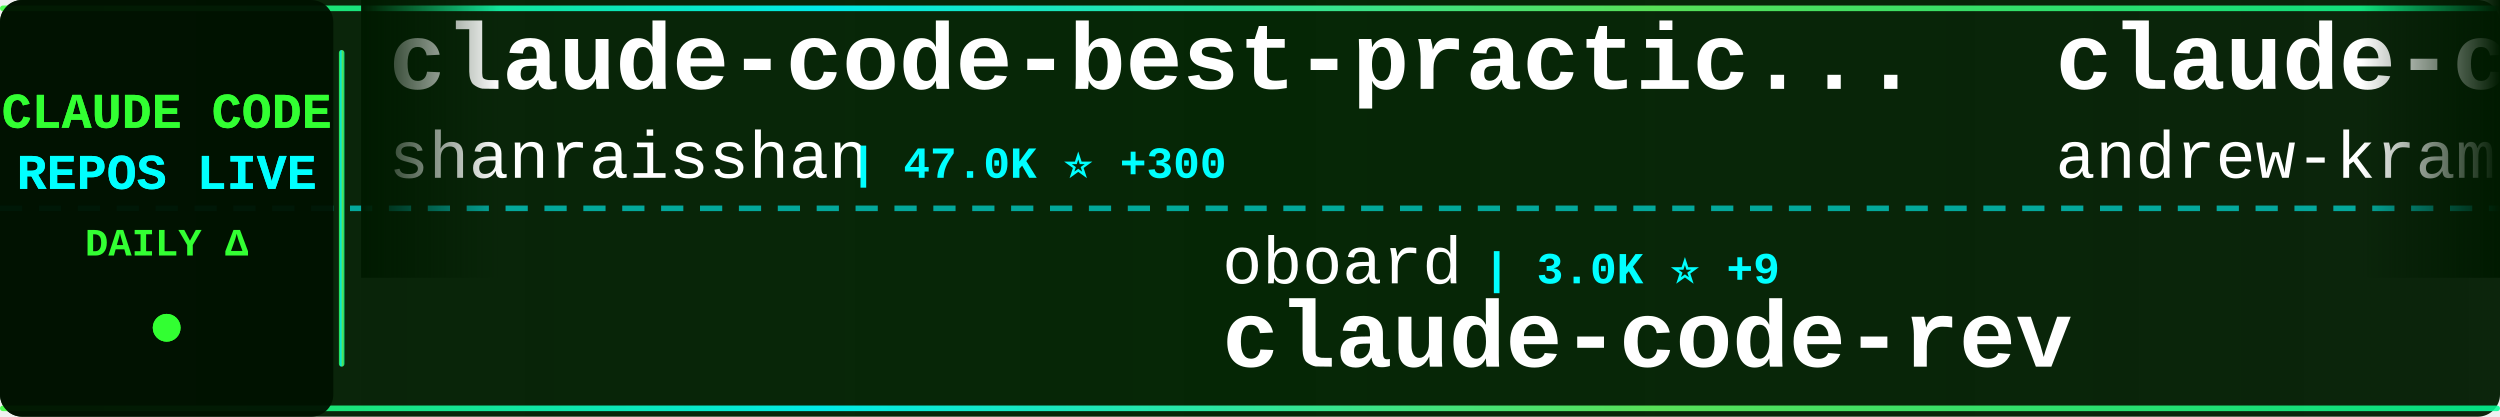
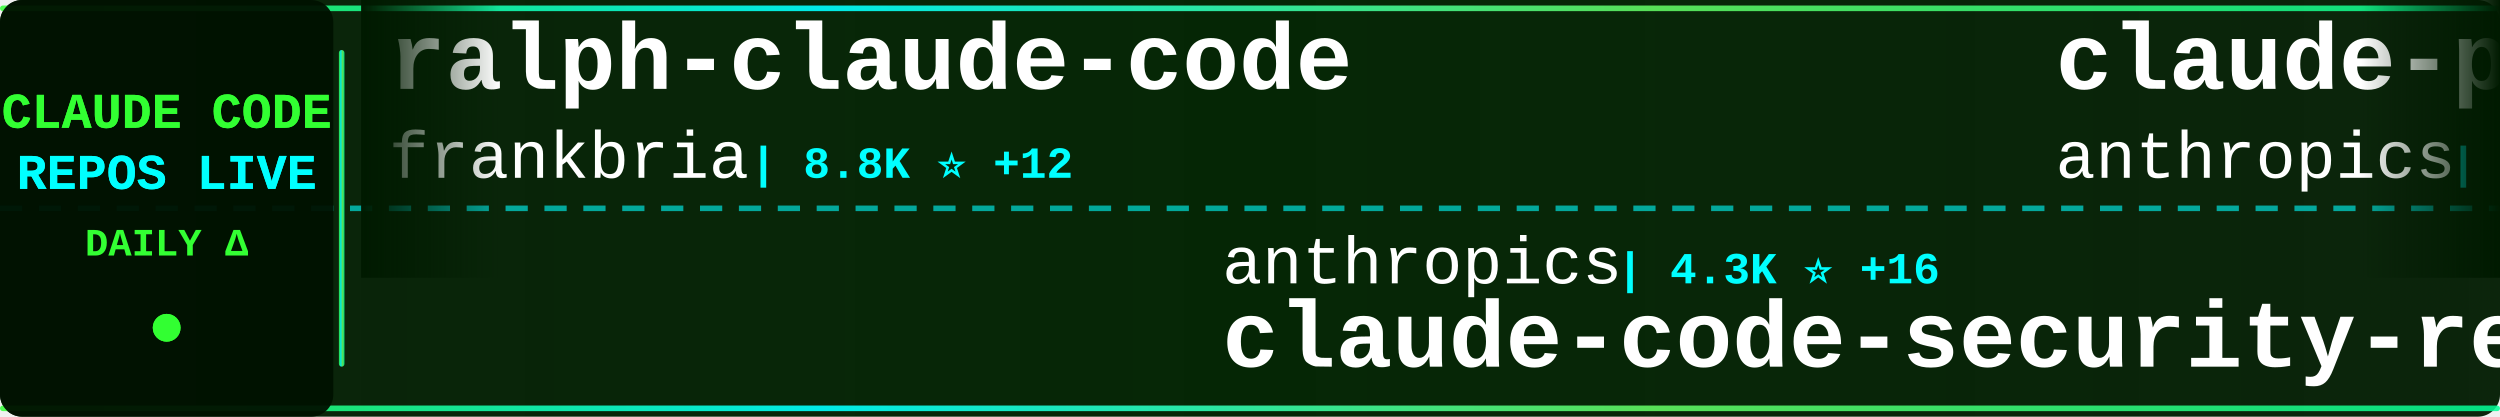
<svg xmlns="http://www.w3.org/2000/svg" width="900" height="150">
  <defs>
    <linearGradient id="tickerBg" x1="0%" y1="0%" x2="100%" y2="0%">
      <stop offset="0%" style="stop-color:#001a00;stop-opacity:0.95" />
      <stop offset="50%" style="stop-color:#002200;stop-opacity:0.98" />
      <stop offset="100%" style="stop-color:#001a00;stop-opacity:0.95" />
    </linearGradient>
    <linearGradient id="borderGrad" x1="0%" y1="0%" x2="100%" y2="0%">
      <stop offset="0%" style="stop-color:#33ff33;stop-opacity:0.85">
        <animate attributeName="stop-opacity" values="0.85;1;0.85" dur="2s" repeatCount="indefinite" />
      </stop>
      <stop offset="33%" style="stop-color:#00ffff;stop-opacity:0.9">
        <animate attributeName="stop-opacity" values="0.9;1;0.9" dur="2.2s" repeatCount="indefinite" />
      </stop>
      <stop offset="66%" style="stop-color:#66ff66;stop-opacity:0.85">
        <animate attributeName="stop-opacity" values="0.85;1;0.85" dur="1.8s" repeatCount="indefinite" />
      </stop>
      <stop offset="100%" style="stop-color:#00ff99;stop-opacity:0.85">
        <animate attributeName="stop-opacity" values="0.85;1;0.85" dur="2s" repeatCount="indefinite" />
      </stop>
    </linearGradient>
    <filter id="textGlow">
      <feGaussianBlur stdDeviation="0.1" result="coloredBlur" />
      <feMerge>
        <feMergeNode in="coloredBlur" />
        <feMergeNode in="SourceGraphic" />
      </feMerge>
    </filter>
    <filter id="metricGlow">
      <feGaussianBlur stdDeviation="0.2" result="coloredBlur" />
      <feMerge>
        <feMergeNode in="coloredBlur" />
        <feMergeNode in="SourceGraphic" />
      </feMerge>
    </filter>
    <linearGradient id="leftFade" x1="0%" y1="0%" x2="100%" y2="0%">
      <stop offset="0%" style="stop-color:#001a00;stop-opacity:1" />
      <stop offset="100%" style="stop-color:#001a00;stop-opacity:0" />
    </linearGradient>
    <linearGradient id="rightFade" x1="0%" y1="0%" x2="100%" y2="0%">
      <stop offset="0%" style="stop-color:#001a00;stop-opacity:0" />
      <stop offset="100%" style="stop-color:#001a00;stop-opacity:1" />
    </linearGradient>
  </defs>
  <rect width="900" height="150" fill="url(#tickerBg)" rx="8" />
  <rect x="0" y="2" width="900" height="2" fill="url(#borderGrad)" rx="1" />
  <rect x="0" y="146" width="900" height="2" fill="url(#borderGrad)" rx="1" />
  <line x1="0" y1="75" x2="900" y2="75" stroke="#00ffff" stroke-width="2" stroke-dasharray="8 6" opacity="0.6" />
  <rect x="0" y="0" width="120" height="150" fill="#001100" opacity="0.95" rx="8" />
  <text x="60" y="46" font-family="'Courier New', monospace" font-size="18" font-weight="bold" fill="#33ff33" text-anchor="middle" filter="url(#textGlow)">
    CLAUDE CODE
  </text>
  <text x="60" y="68" font-family="'Courier New', monospace" font-size="18" font-weight="bold" fill="#00ffff" text-anchor="middle" filter="url(#textGlow)">
    REPOS LIVE
  </text>
  <text x="60" y="92" font-family="'Courier New', monospace" font-size="14" font-weight="bold" fill="#33ff33" text-anchor="middle">
    DAILY Δ
  </text>
  <circle cx="60" cy="118" r="5" fill="#33ff33" filter="url(#metricGlow)">
    <animate attributeName="r" values="4;6;4" dur="1.5s" repeatCount="indefinite" />
    <animate attributeName="opacity" values="0.6;1;0.6" dur="1.5s" repeatCount="indefinite" />
  </circle>
  <rect x="122" y="18" width="2" height="114" fill="url(#borderGrad)" rx="1" />
  <clipPath id="tickerClip">
    <rect x="130" y="0" width="770" height="150" />
  </clipPath>
  <g clip-path="url(#tickerClip)">
    <g id="tickerItems">
      <animateTransform attributeName="transform" attributeType="XML" type="translate" from="0 0" to="-3000 0" dur="54s" repeatCount="indefinite" />
      <g transform="translate(0, 0)">
-         <text x="140" y="32" font-family="'Courier New', monospace" font-size="34" font-weight="bold" fill="#ffffff">claude-code-best-practic...</text>
-         <text x="140" y="64" font-family="'Courier New', monospace" font-size="24" font-weight="normal" fill="#ffffff" opacity="1.0">shanraisshan</text>
-         <text x="306" y="64" font-family="'Courier New', monospace" font-size="16" font-weight="bold" fill="#00ffff"> | 47.0K ⭐ +300</text>
+         <text x="140" y="32" font-family="'Courier New', monospace" font-size="34" font-weight="bold" fill="#ffffff">ralph-claude-code</text>
+         <text x="140" y="64" font-family="'Courier New', monospace" font-size="24" font-weight="normal" fill="#ffffff" opacity="1.0">frankbria</text>
+         <text x="270" y="64" font-family="'Courier New', monospace" font-size="16" font-weight="bold" fill="#00ffff"> | 8.8K ⭐ +12</text>
      </g>
      <g transform="translate(300, 0)">
-         <text x="140" y="102" font-family="'Courier New', monospace" font-size="24" font-weight="normal" fill="#ffffff" opacity="1.0">oboard</text>
-         <text x="234" y="102" font-family="'Courier New', monospace" font-size="16" font-weight="bold" fill="#00ffff"> | 3.0K ⭐ +9</text>
-         <text x="140" y="132" font-family="'Courier New', monospace" font-size="34" font-weight="bold" fill="#ffffff">claude-code-rev</text>
+         <text x="140" y="102" font-family="'Courier New', monospace" font-size="24" font-weight="normal" fill="#ffffff" opacity="1.0">anthropics</text>
+         <text x="282" y="102" font-family="'Courier New', monospace" font-size="16" font-weight="bold" fill="#00ffff"> | 4.3K ⭐ +16</text>
+         <text x="140" y="132" font-family="'Courier New', monospace" font-size="34" font-weight="bold" fill="#ffffff">claude-code-security-rev...</text>
      </g>
      <g transform="translate(600, 0)">
-         <text x="140" y="32" font-family="'Courier New', monospace" font-size="34" font-weight="bold" fill="#ffffff">claude-code-source-build</text>
-         <text x="140" y="64" font-family="'Courier New', monospace" font-size="24" font-weight="normal" fill="#ffffff" opacity="1.0">andrew-kramer-inno</text>
-         <text x="378" y="64" font-family="'Courier New', monospace" font-size="16" font-weight="bold" fill="#00ffff"> | 575 ⭐</text>
+         <text x="140" y="32" font-family="'Courier New', monospace" font-size="34" font-weight="bold" fill="#ffffff">claude-plugins-official</text>
+         <text x="140" y="64" font-family="'Courier New', monospace" font-size="24" font-weight="normal" fill="#ffffff" opacity="1.0">anthropics</text>
+         <text x="282" y="64" font-family="'Courier New', monospace" font-size="16" font-weight="bold" fill="#00ffff"> | 17.5K ⭐ +98</text>
      </g>
      <g transform="translate(900, 0)">
+         <text x="140" y="102" font-family="'Courier New', monospace" font-size="24" font-weight="normal" fill="#ffffff" opacity="1.0">affaan-m</text>
+         <text x="258" y="102" font-family="'Courier New', monospace" font-size="16" font-weight="bold" fill="#00ffff"> | 162.7K ⭐ +1.1K</text>
+         <text x="140" y="132" font-family="'Courier New', monospace" font-size="34" font-weight="bold" fill="#ffffff">everything-claude-code</text>
+       </g>
+       <g transform="translate(1200, 0)">
+         <text x="140" y="32" font-family="'Courier New', monospace" font-size="34" font-weight="bold" fill="#ffffff">claude-skills</text>
+         <text x="140" y="64" font-family="'Courier New', monospace" font-size="24" font-weight="normal" fill="#ffffff" opacity="1.0">alirezarezvani</text>
+         <text x="330" y="64" font-family="'Courier New', monospace" font-size="16" font-weight="bold" fill="#00ffff"> | 12.2K ⭐ +145</text>
+       </g>
+       <g transform="translate(1500, 0)">
        <text x="140" y="102" font-family="'Courier New', monospace" font-size="24" font-weight="normal" fill="#ffffff" opacity="1.0">Piebald-AI</text>
        <text x="282" y="102" font-family="'Courier New', monospace" font-size="16" font-weight="bold" fill="#00ffff"> | 9.2K ⭐ +50</text>
        <text x="140" y="132" font-family="'Courier New', monospace" font-size="34" font-weight="bold" fill="#ffffff">claude-code-system-promp...</text>
      </g>
-       <g transform="translate(1200, 0)">
-         <text x="140" y="32" font-family="'Courier New', monospace" font-size="34" font-weight="bold" fill="#ffffff">claude-code-rust</text>
-         <text x="140" y="64" font-family="'Courier New', monospace" font-size="24" font-weight="normal" fill="#ffffff" opacity="1.0">lorryjovens-hub</text>
-         <text x="342" y="64" font-family="'Courier New', monospace" font-size="16" font-weight="bold" fill="#00ffff"> | 1.4K ⭐ +11</text>
-       </g>
-       <g transform="translate(1500, 0)">
-         <text x="140" y="102" font-family="'Courier New', monospace" font-size="24" font-weight="normal" fill="#ffffff" opacity="1.0">ChrisWiles</text>
-         <text x="282" y="102" font-family="'Courier New', monospace" font-size="16" font-weight="bold" fill="#00ffff"> | 5.8K ⭐ +6</text>
-         <text x="140" y="132" font-family="'Courier New', monospace" font-size="34" font-weight="bold" fill="#ffffff">claude-code-showcase</text>
-       </g>
      <g transform="translate(1800, 0)">
-         <text x="140" y="32" font-family="'Courier New', monospace" font-size="34" font-weight="bold" fill="#ffffff">Claude-Code-x-OpenClaw-G...</text>
-         <text x="140" y="64" font-family="'Courier New', monospace" font-size="24" font-weight="normal" fill="#ffffff" opacity="1.0">KimYx0207</text>
-         <text x="270" y="64" font-family="'Courier New', monospace" font-size="16" font-weight="bold" fill="#00ffff"> | 3.4K ⭐ +26</text>
+         <text x="140" y="32" font-family="'Courier New', monospace" font-size="34" font-weight="bold" fill="#ffffff">how-claude-code-works</text>
+         <text x="140" y="64" font-family="'Courier New', monospace" font-size="24" font-weight="normal" fill="#ffffff" opacity="1.0">Windy3f3f3f3f</text>
+         <text x="318" y="64" font-family="'Courier New', monospace" font-size="16" font-weight="bold" fill="#00ffff"> | 2.0K ⭐ +14</text>
      </g>
      <g transform="translate(2100, 0)">
-         <text x="140" y="102" font-family="'Courier New', monospace" font-size="24" font-weight="normal" fill="#ffffff" opacity="1.0">alirezarezvani</text>
-         <text x="330" y="102" font-family="'Courier New', monospace" font-size="16" font-weight="bold" fill="#00ffff"> | 12.1K ⭐ +144</text>
-         <text x="140" y="132" font-family="'Courier New', monospace" font-size="34" font-weight="bold" fill="#ffffff">claude-skills</text>
+         <text x="140" y="102" font-family="'Courier New', monospace" font-size="24" font-weight="normal" fill="#ffffff" opacity="1.0">AprilNEA</text>
+         <text x="258" y="102" font-family="'Courier New', monospace" font-size="16" font-weight="bold" fill="#00ffff"> | 372 ⭐</text>
+         <text x="140" y="132" font-family="'Courier New', monospace" font-size="34" font-weight="bold" fill="#ffffff">claude-code-source</text>
      </g>
      <g transform="translate(2400, 0)">
-         <text x="140" y="32" font-family="'Courier New', monospace" font-size="34" font-weight="bold" fill="#ffffff">claude-code-local</text>
-         <text x="140" y="64" font-family="'Courier New', monospace" font-size="24" font-weight="normal" fill="#ffffff" opacity="1.0">nicedreamzapp</text>
-         <text x="318" y="64" font-family="'Courier New', monospace" font-size="16" font-weight="bold" fill="#00ffff"> | 1.8K ⭐ +198</text>
+         <text x="140" y="32" font-family="'Courier New', monospace" font-size="34" font-weight="bold" fill="#ffffff">sc-claude-code-files</text>
+         <text x="140" y="64" font-family="'Courier New', monospace" font-size="24" font-weight="normal" fill="#ffffff" opacity="1.0">https-deeplearning-ai</text>
+         <text x="414" y="64" font-family="'Courier New', monospace" font-size="16" font-weight="bold" fill="#00ffff"> | 491 ⭐ +1</text>
      </g>
      <g transform="translate(2700, 0)">
-         <text x="140" y="102" font-family="'Courier New', monospace" font-size="24" font-weight="normal" fill="#ffffff" opacity="1.0">RichardAtCT</text>
-         <text x="294" y="102" font-family="'Courier New', monospace" font-size="16" font-weight="bold" fill="#00ffff"> | 2.5K ⭐ +10</text>
-         <text x="140" y="132" font-family="'Courier New', monospace" font-size="34" font-weight="bold" fill="#ffffff">claude-code-telegram</text>
+         <text x="140" y="102" font-family="'Courier New', monospace" font-size="24" font-weight="normal" fill="#ffffff" opacity="1.0">farion1231</text>
+         <text x="282" y="102" font-family="'Courier New', monospace" font-size="16" font-weight="bold" fill="#00ffff"> | 48.3K ⭐ +654</text>
+         <text x="140" y="132" font-family="'Courier New', monospace" font-size="34" font-weight="bold" fill="#ffffff">cc-switch</text>
      </g>
      <g transform="translate(3000, 0)">
-         <text x="140" y="32" font-family="'Courier New', monospace" font-size="34" font-weight="bold" fill="#ffffff">claude-code-best-practic...</text>
-         <text x="140" y="64" font-family="'Courier New', monospace" font-size="24" font-weight="normal" fill="#ffffff" opacity="1.0">shanraisshan</text>
-         <text x="306" y="64" font-family="'Courier New', monospace" font-size="16" font-weight="bold" fill="#00ffff"> | 47.0K ⭐ +300</text>
+         <text x="140" y="32" font-family="'Courier New', monospace" font-size="34" font-weight="bold" fill="#ffffff">ralph-claude-code</text>
+         <text x="140" y="64" font-family="'Courier New', monospace" font-size="24" font-weight="normal" fill="#ffffff" opacity="1.0">frankbria</text>
+         <text x="270" y="64" font-family="'Courier New', monospace" font-size="16" font-weight="bold" fill="#00ffff"> | 8.8K ⭐ +12</text>
      </g>
      <g transform="translate(3300, 0)">
-         <text x="140" y="102" font-family="'Courier New', monospace" font-size="24" font-weight="normal" fill="#ffffff" opacity="1.0">oboard</text>
-         <text x="234" y="102" font-family="'Courier New', monospace" font-size="16" font-weight="bold" fill="#00ffff"> | 3.0K ⭐ +9</text>
-         <text x="140" y="132" font-family="'Courier New', monospace" font-size="34" font-weight="bold" fill="#ffffff">claude-code-rev</text>
+         <text x="140" y="102" font-family="'Courier New', monospace" font-size="24" font-weight="normal" fill="#ffffff" opacity="1.0">anthropics</text>
+         <text x="282" y="102" font-family="'Courier New', monospace" font-size="16" font-weight="bold" fill="#00ffff"> | 4.3K ⭐ +16</text>
+         <text x="140" y="132" font-family="'Courier New', monospace" font-size="34" font-weight="bold" fill="#ffffff">claude-code-security-rev...</text>
      </g>
      <g transform="translate(3600, 0)">
-         <text x="140" y="32" font-family="'Courier New', monospace" font-size="34" font-weight="bold" fill="#ffffff">claude-code-source-build</text>
-         <text x="140" y="64" font-family="'Courier New', monospace" font-size="24" font-weight="normal" fill="#ffffff" opacity="1.0">andrew-kramer-inno</text>
-         <text x="378" y="64" font-family="'Courier New', monospace" font-size="16" font-weight="bold" fill="#00ffff"> | 575 ⭐</text>
+         <text x="140" y="32" font-family="'Courier New', monospace" font-size="34" font-weight="bold" fill="#ffffff">claude-plugins-official</text>
+         <text x="140" y="64" font-family="'Courier New', monospace" font-size="24" font-weight="normal" fill="#ffffff" opacity="1.0">anthropics</text>
+         <text x="282" y="64" font-family="'Courier New', monospace" font-size="16" font-weight="bold" fill="#00ffff"> | 17.5K ⭐ +98</text>
      </g>
      <g transform="translate(3900, 0)">
-         <text x="140" y="102" font-family="'Courier New', monospace" font-size="24" font-weight="normal" fill="#ffffff" opacity="1.0">Piebald-AI</text>
-         <text x="282" y="102" font-family="'Courier New', monospace" font-size="16" font-weight="bold" fill="#00ffff"> | 9.2K ⭐ +50</text>
-         <text x="140" y="132" font-family="'Courier New', monospace" font-size="34" font-weight="bold" fill="#ffffff">claude-code-system-promp...</text>
+         <text x="140" y="102" font-family="'Courier New', monospace" font-size="24" font-weight="normal" fill="#ffffff" opacity="1.0">affaan-m</text>
+         <text x="258" y="102" font-family="'Courier New', monospace" font-size="16" font-weight="bold" fill="#00ffff"> | 162.7K ⭐ +1.1K</text>
+         <text x="140" y="132" font-family="'Courier New', monospace" font-size="34" font-weight="bold" fill="#ffffff">everything-claude-code</text>
      </g>
    </g>
  </g>
  <rect x="130" y="0" width="50" height="100" fill="url(#leftFade)" />
  <rect x="850" y="0" width="50" height="100" fill="url(#rightFade)" />
</svg>
